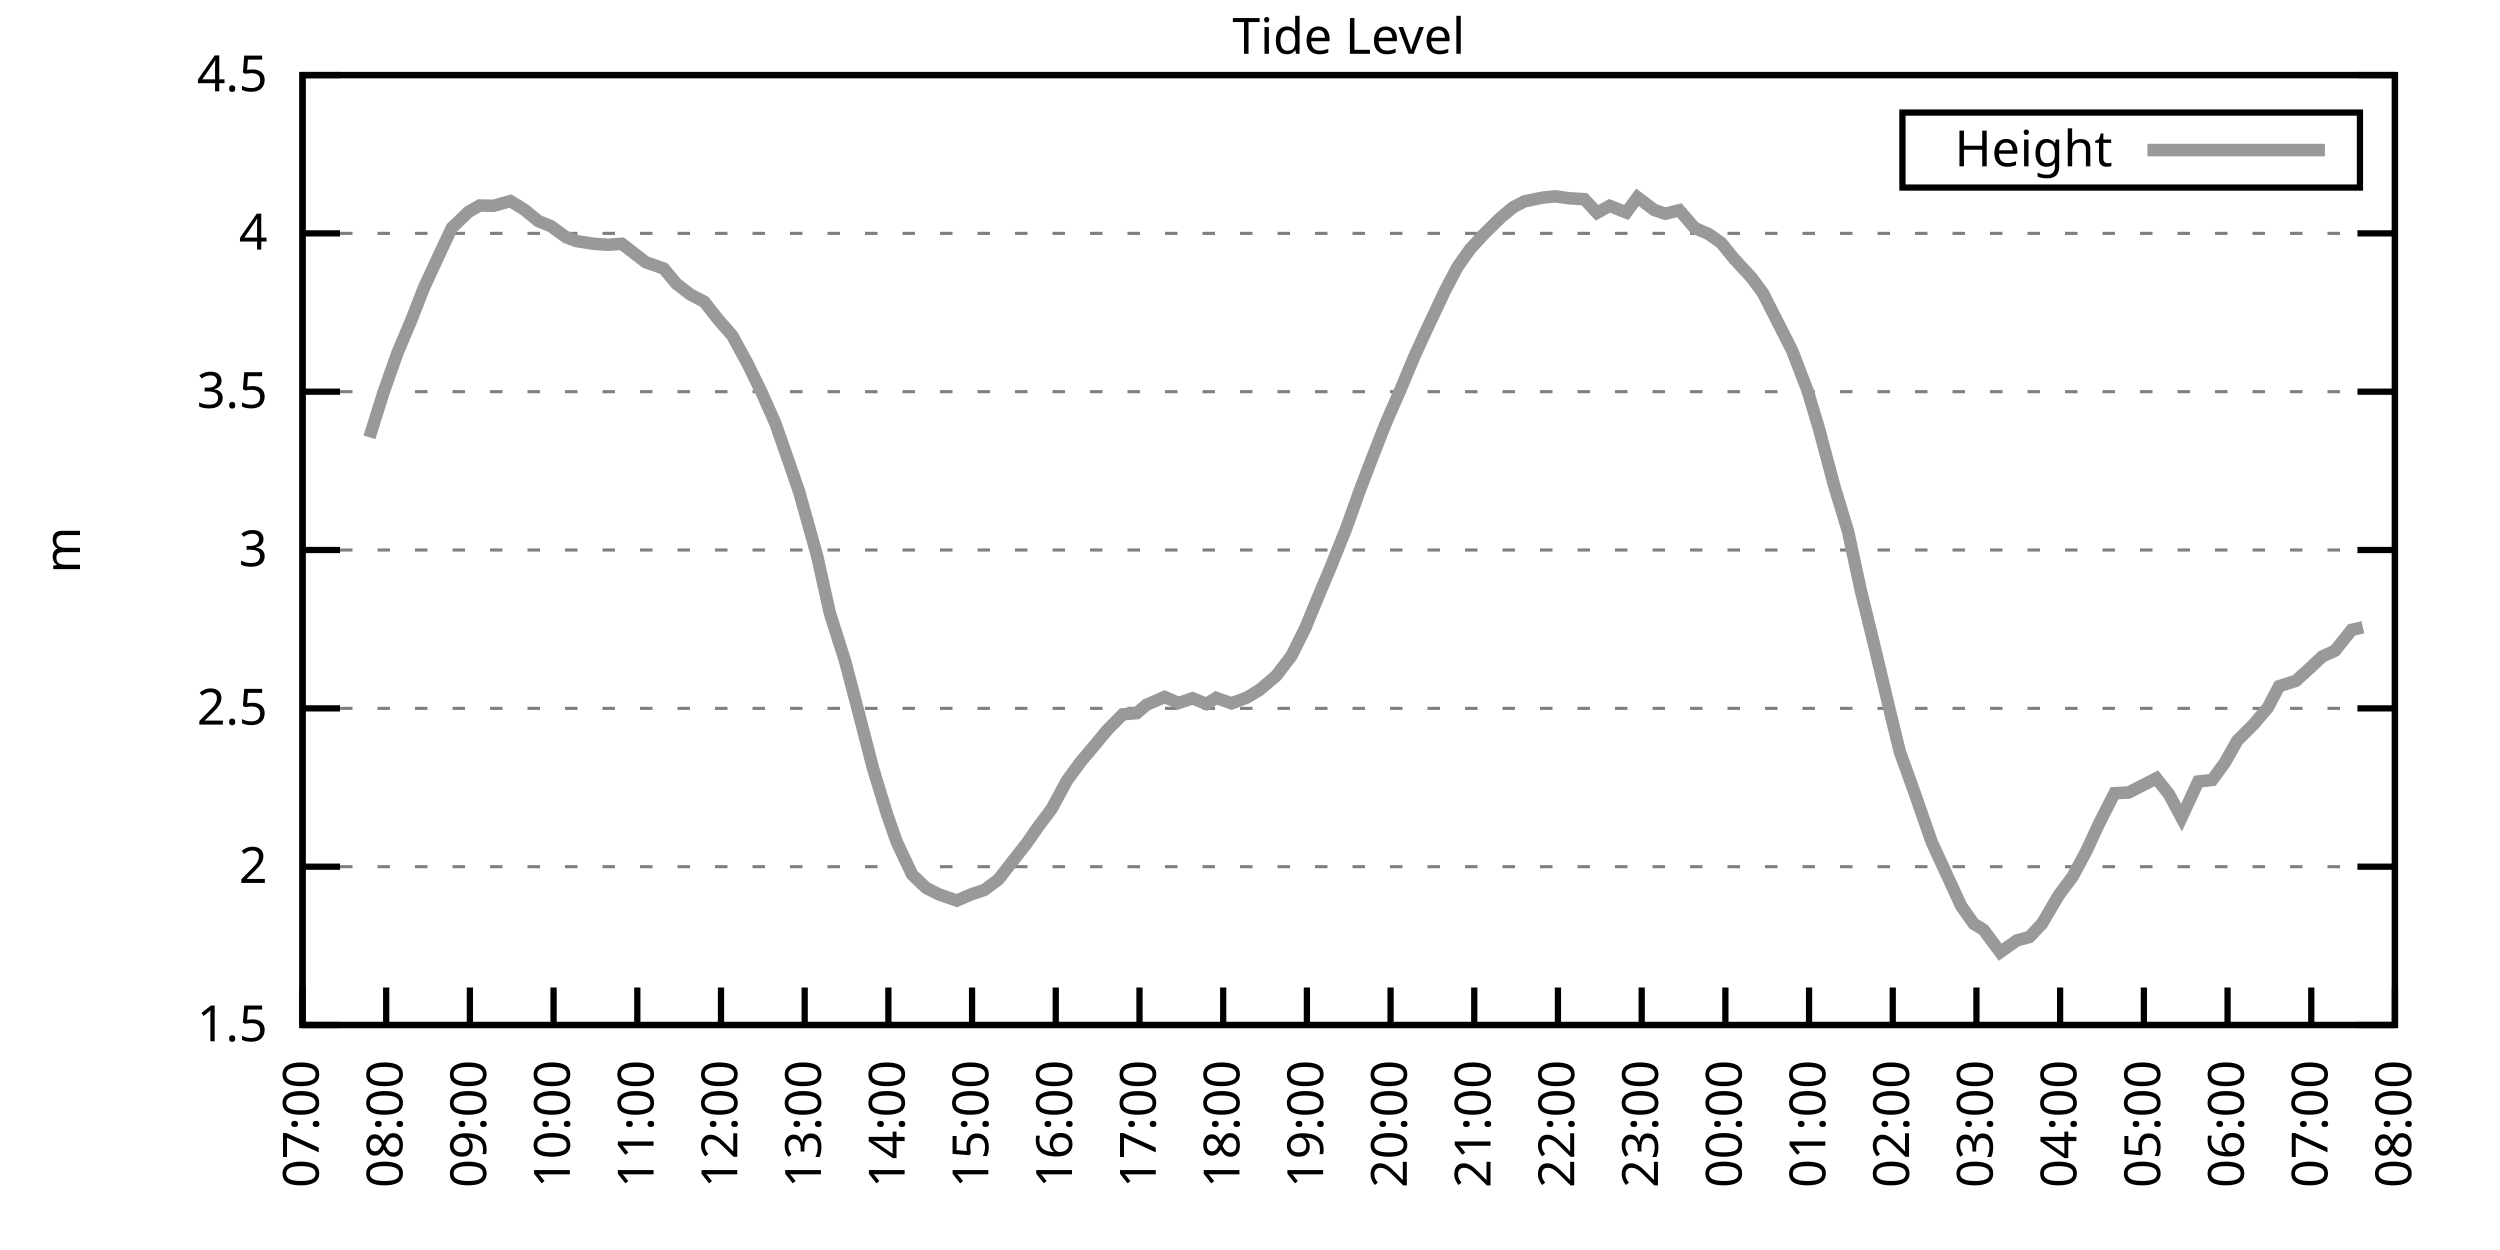
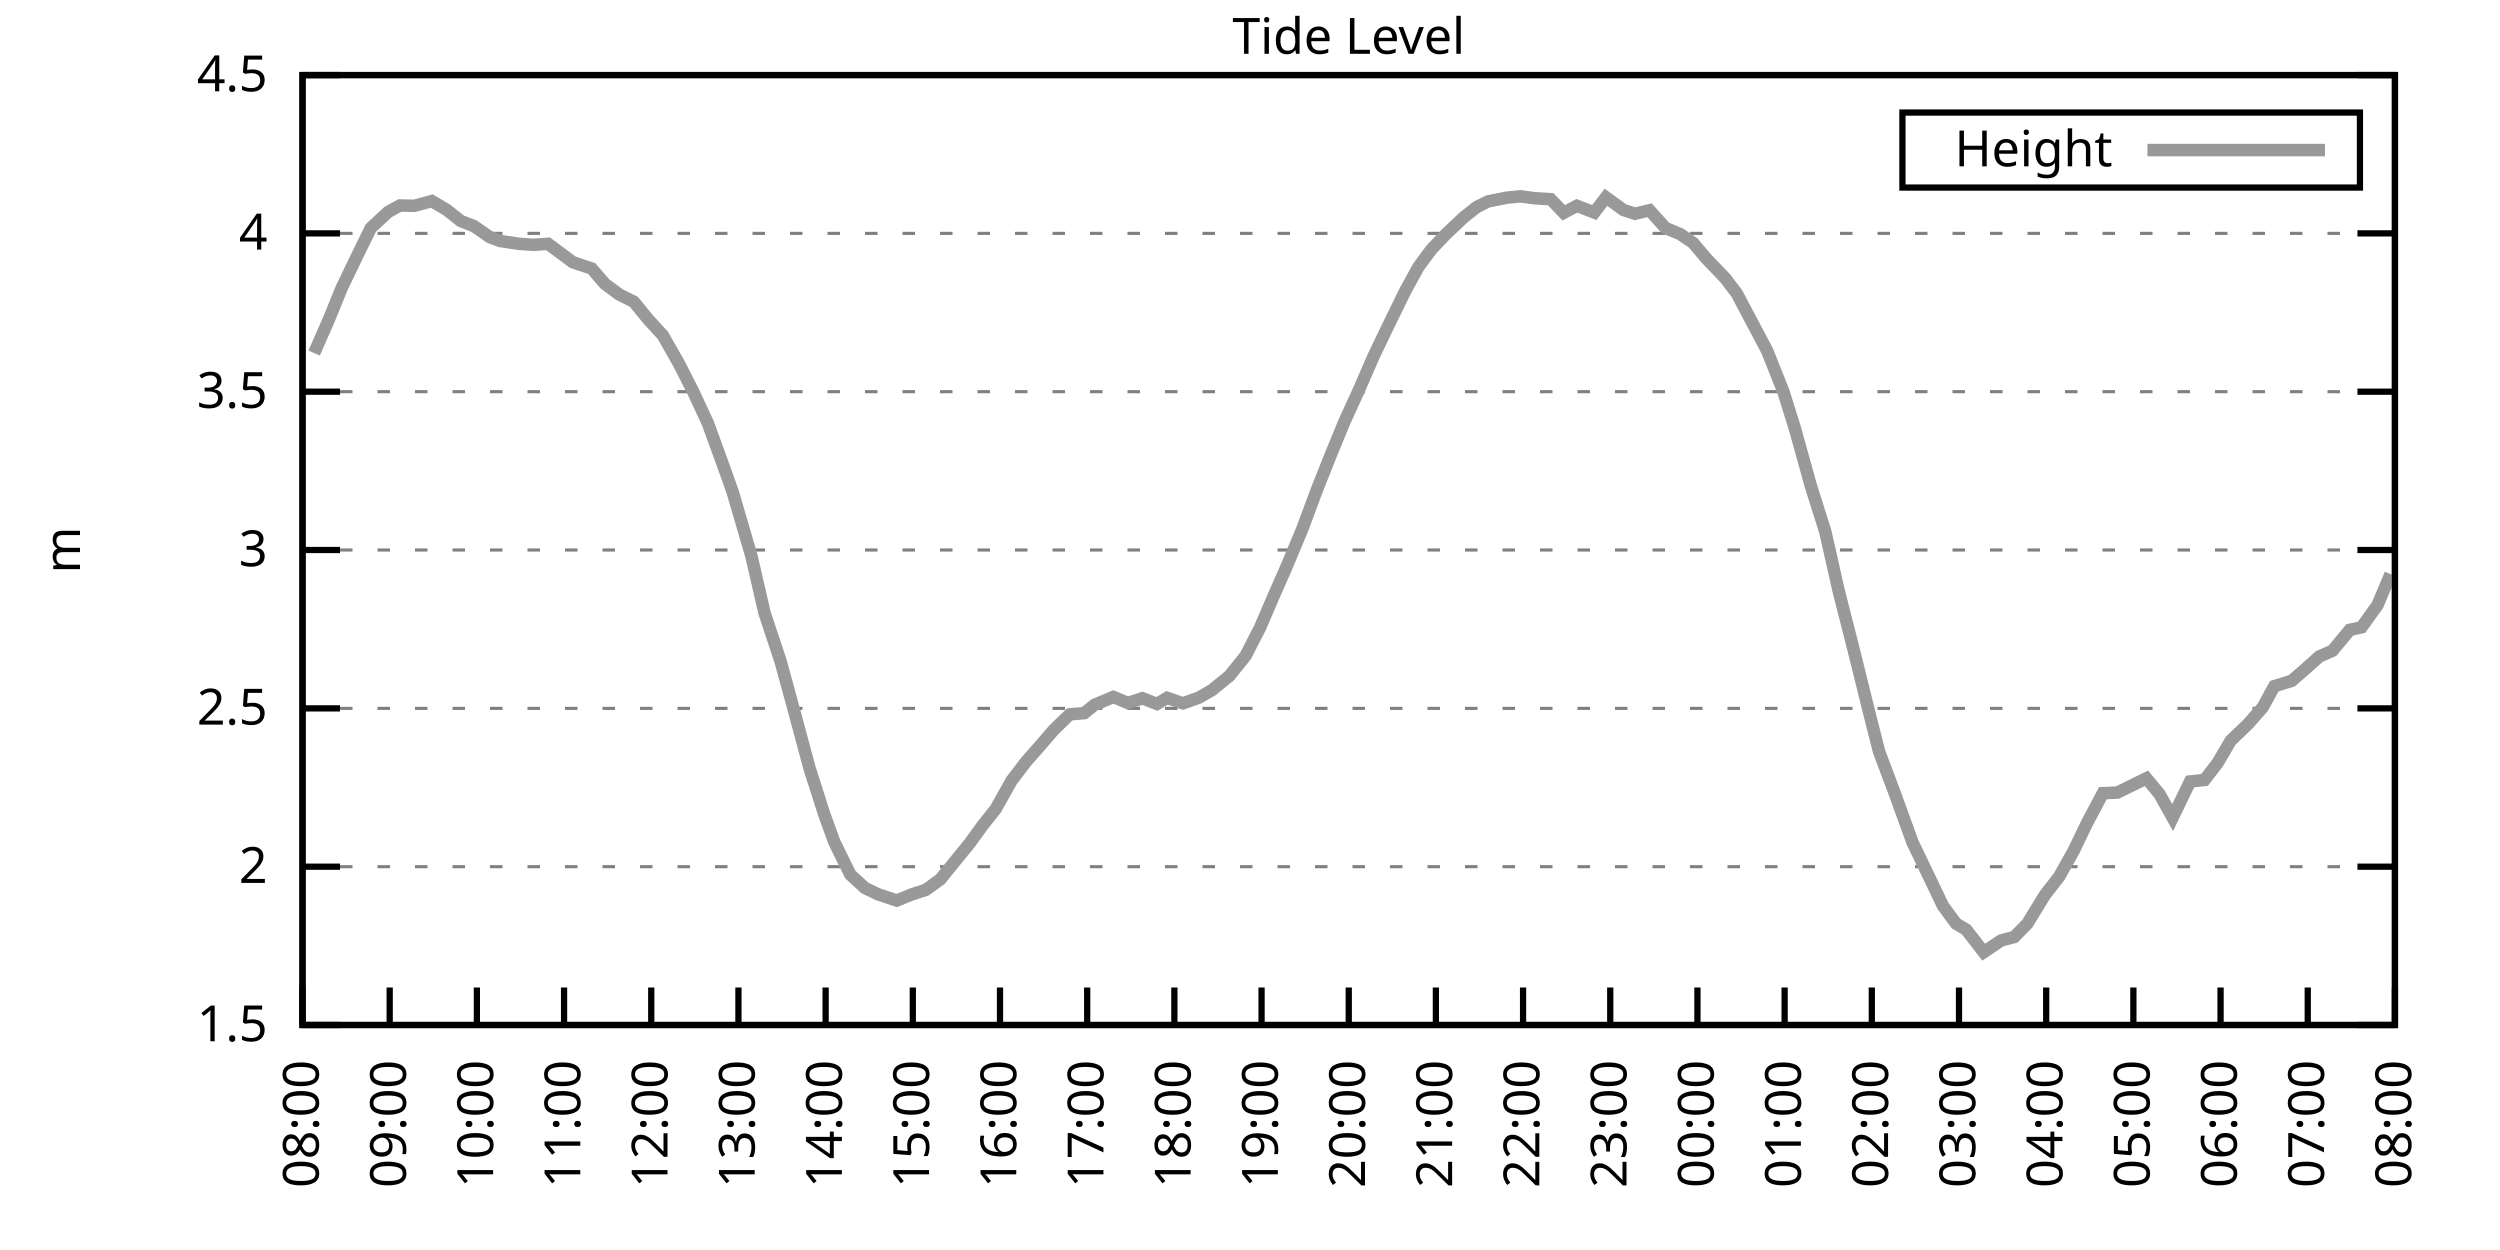
<svg xmlns="http://www.w3.org/2000/svg" xmlns:xlink="http://www.w3.org/1999/xlink" width="400" height="200" viewBox="0 0 400 200">
  <g id="gnuplot_canvas">
    <rect x="0" y="0" width="400" height="200" fill="none" />
    <defs>
      <circle id="gpDot" r="0.5" stroke-width="0.5" stroke="currentColor" />
      <path id="gpPt0" stroke-width="0.333" stroke="currentColor" d="M-1,0 h2 M0,-1 v2" />
      <path id="gpPt1" stroke-width="0.333" stroke="currentColor" d="M-1,-1 L1,1 M1,-1 L-1,1" />
      <path id="gpPt2" stroke-width="0.333" stroke="currentColor" d="M-1,0 L1,0 M0,-1 L0,1 M-1,-1 L1,1 M-1,1 L1,-1" />
      <rect id="gpPt3" stroke-width="0.333" stroke="currentColor" x="-1" y="-1" width="2" height="2" />
      <rect id="gpPt4" stroke-width="0.333" stroke="currentColor" fill="currentColor" x="-1" y="-1" width="2" height="2" />
      <circle id="gpPt5" stroke-width="0.333" stroke="currentColor" cx="0" cy="0" r="1" />
      <use xlink:href="#gpPt5" id="gpPt6" fill="currentColor" stroke="none" />
      <path id="gpPt7" stroke-width="0.333" stroke="currentColor" d="M0,-1.33 L-1.33,0.67 L1.33,0.67 z" />
      <use xlink:href="#gpPt7" id="gpPt8" fill="currentColor" stroke="none" />
      <use xlink:href="#gpPt7" id="gpPt9" stroke="currentColor" transform="rotate(180)" />
      <use xlink:href="#gpPt9" id="gpPt10" fill="currentColor" stroke="none" />
      <use xlink:href="#gpPt3" id="gpPt11" stroke="currentColor" transform="rotate(45)" />
      <use xlink:href="#gpPt11" id="gpPt12" fill="currentColor" stroke="none" />
      <path id="gpPt13" stroke-width="0.333" stroke="currentColor" d="M0,1.330 L1.265,0.411 L0.782,-1.067 L-0.782,-1.076 L-1.265,0.411 z" />
      <use xlink:href="#gpPt13" id="gpPt14" fill="currentColor" stroke="none" />
      <filter id="textbox" filterUnits="objectBoundingBox" x="0" y="0" height="1" width="1">
        <feFlood flood-color="white" flood-opacity="1" result="bgnd" />
        <feComposite in="SourceGraphic" in2="bgnd" operator="atop" />
      </filter>
      <filter id="greybox" filterUnits="objectBoundingBox" x="0" y="0" height="1" width="1">
        <feFlood flood-color="lightgrey" flood-opacity="1" result="grey" />
        <feComposite in="SourceGraphic" in2="grey" operator="atop" />
      </filter>
    </defs>
    <g fill="none" color="white" stroke="currentColor" stroke-width="1.00" stroke-linecap="butt" stroke-linejoin="miter">
</g>
    <g fill="none" color="black" stroke="currentColor" stroke-width="1.00" stroke-linecap="butt" stroke-linejoin="miter">
      <g stroke="none" shape-rendering="crispEdges">
        <polygon fill="rgb(255, 255, 255)" points="48.40,164.00 383.18,164.00 383.18,12.02 48.40,12.02 " />
      </g>
    </g>
    <g fill="none" color="black" stroke="currentColor" stroke-width="1.00" stroke-linecap="butt" stroke-linejoin="miter">
</g>
    <g fill="none" color="black" stroke="black" stroke-width="0.50" stroke-linecap="butt" stroke-linejoin="miter">
</g>
    <g fill="none" color="gray" stroke="currentColor" stroke-width="0.50" stroke-linecap="butt" stroke-linejoin="miter">
      <path stroke="gray" stroke-dasharray="2,4" class="gridline" d="M48.40,164.00 L383.19,164.00  " />
    </g>
    <g fill="none" color="gray" stroke="gray" stroke-width="1.00" stroke-linecap="butt" stroke-linejoin="miter">
</g>
    <g fill="none" color="black" stroke="currentColor" stroke-width="1.00" stroke-linecap="butt" stroke-linejoin="miter">
      <path stroke="black" d="M48.40,164.00 L54.40,164.00 M383.19,164.00 L377.19,164.00  " />
      <g transform="translate(42.80,166.60)" stroke="none" fill="black" font-family="Sans" font-size="8.00" text-anchor="end">
        <text>
          <tspan font-family="Sans"> 1.5</tspan>
        </text>
      </g>
    </g>
    <g fill="none" color="black" stroke="currentColor" stroke-width="1.00" stroke-linecap="butt" stroke-linejoin="miter">
</g>
    <g fill="none" color="black" stroke="black" stroke-width="0.50" stroke-linecap="butt" stroke-linejoin="miter">
</g>
    <g fill="none" color="gray" stroke="currentColor" stroke-width="0.50" stroke-linecap="butt" stroke-linejoin="miter">
      <path stroke="gray" stroke-dasharray="2,4" class="gridline" d="M48.40,138.67 L383.19,138.67  " />
    </g>
    <g fill="none" color="gray" stroke="gray" stroke-width="1.00" stroke-linecap="butt" stroke-linejoin="miter">
</g>
    <g fill="none" color="black" stroke="currentColor" stroke-width="1.00" stroke-linecap="butt" stroke-linejoin="miter">
      <path stroke="black" d="M48.40,138.67 L54.40,138.67 M383.19,138.67 L377.19,138.67  " />
      <g transform="translate(42.80,141.27)" stroke="none" fill="black" font-family="Sans" font-size="8.00" text-anchor="end">
        <text>
          <tspan font-family="Sans"> 2</tspan>
        </text>
      </g>
    </g>
    <g fill="none" color="black" stroke="currentColor" stroke-width="1.00" stroke-linecap="butt" stroke-linejoin="miter">
</g>
    <g fill="none" color="black" stroke="black" stroke-width="0.50" stroke-linecap="butt" stroke-linejoin="miter">
</g>
    <g fill="none" color="gray" stroke="currentColor" stroke-width="0.50" stroke-linecap="butt" stroke-linejoin="miter">
      <path stroke="gray" stroke-dasharray="2,4" class="gridline" d="M48.40,113.34 L383.19,113.34  " />
    </g>
    <g fill="none" color="gray" stroke="gray" stroke-width="1.00" stroke-linecap="butt" stroke-linejoin="miter">
</g>
    <g fill="none" color="black" stroke="currentColor" stroke-width="1.00" stroke-linecap="butt" stroke-linejoin="miter">
      <path stroke="black" d="M48.40,113.34 L54.40,113.34 M383.19,113.34 L377.19,113.34  " />
      <g transform="translate(42.80,115.94)" stroke="none" fill="black" font-family="Sans" font-size="8.00" text-anchor="end">
        <text>
          <tspan font-family="Sans"> 2.5</tspan>
        </text>
      </g>
    </g>
    <g fill="none" color="black" stroke="currentColor" stroke-width="1.00" stroke-linecap="butt" stroke-linejoin="miter">
</g>
    <g fill="none" color="black" stroke="black" stroke-width="0.50" stroke-linecap="butt" stroke-linejoin="miter">
</g>
    <g fill="none" color="gray" stroke="currentColor" stroke-width="0.50" stroke-linecap="butt" stroke-linejoin="miter">
      <path stroke="gray" stroke-dasharray="2,4" class="gridline" d="M48.40,88.00 L383.19,88.00  " />
    </g>
    <g fill="none" color="gray" stroke="gray" stroke-width="1.00" stroke-linecap="butt" stroke-linejoin="miter">
</g>
    <g fill="none" color="black" stroke="currentColor" stroke-width="1.00" stroke-linecap="butt" stroke-linejoin="miter">
      <path stroke="black" d="M48.40,88.00 L54.40,88.00 M383.19,88.00 L377.19,88.00  " />
      <g transform="translate(42.80,90.60)" stroke="none" fill="black" font-family="Sans" font-size="8.00" text-anchor="end">
        <text>
          <tspan font-family="Sans"> 3</tspan>
        </text>
      </g>
    </g>
    <g fill="none" color="black" stroke="currentColor" stroke-width="1.00" stroke-linecap="butt" stroke-linejoin="miter">
</g>
    <g fill="none" color="black" stroke="black" stroke-width="0.50" stroke-linecap="butt" stroke-linejoin="miter">
</g>
    <g fill="none" color="gray" stroke="currentColor" stroke-width="0.50" stroke-linecap="butt" stroke-linejoin="miter">
      <path stroke="gray" stroke-dasharray="2,4" class="gridline" d="M48.40,62.67 L383.19,62.67  " />
    </g>
    <g fill="none" color="gray" stroke="gray" stroke-width="1.00" stroke-linecap="butt" stroke-linejoin="miter">
</g>
    <g fill="none" color="black" stroke="currentColor" stroke-width="1.00" stroke-linecap="butt" stroke-linejoin="miter">
      <path stroke="black" d="M48.40,62.67 L54.40,62.67 M383.19,62.67 L377.19,62.67  " />
      <g transform="translate(42.80,65.27)" stroke="none" fill="black" font-family="Sans" font-size="8.00" text-anchor="end">
        <text>
          <tspan font-family="Sans"> 3.5</tspan>
        </text>
      </g>
    </g>
    <g fill="none" color="black" stroke="currentColor" stroke-width="1.00" stroke-linecap="butt" stroke-linejoin="miter">
</g>
    <g fill="none" color="black" stroke="black" stroke-width="0.50" stroke-linecap="butt" stroke-linejoin="miter">
</g>
    <g fill="none" color="gray" stroke="currentColor" stroke-width="0.50" stroke-linecap="butt" stroke-linejoin="miter">
      <path stroke="gray" stroke-dasharray="2,4" class="gridline" d="M48.40,37.34 L383.19,37.34  " />
    </g>
    <g fill="none" color="gray" stroke="gray" stroke-width="1.00" stroke-linecap="butt" stroke-linejoin="miter">
</g>
    <g fill="none" color="black" stroke="currentColor" stroke-width="1.00" stroke-linecap="butt" stroke-linejoin="miter">
      <path stroke="black" d="M48.40,37.34 L54.40,37.34 M383.19,37.34 L377.19,37.34  " />
      <g transform="translate(42.80,39.94)" stroke="none" fill="black" font-family="Sans" font-size="8.00" text-anchor="end">
        <text>
          <tspan font-family="Sans"> 4</tspan>
        </text>
      </g>
    </g>
    <g fill="none" color="black" stroke="currentColor" stroke-width="1.00" stroke-linecap="butt" stroke-linejoin="miter">
</g>
    <g fill="none" color="black" stroke="black" stroke-width="0.50" stroke-linecap="butt" stroke-linejoin="miter">
</g>
    <g fill="none" color="gray" stroke="currentColor" stroke-width="0.50" stroke-linecap="butt" stroke-linejoin="miter">
      <path stroke="gray" stroke-dasharray="2,4" class="gridline" d="M48.40,12.01 L383.19,12.01  " />
    </g>
    <g fill="none" color="gray" stroke="gray" stroke-width="1.00" stroke-linecap="butt" stroke-linejoin="miter">
</g>
    <g fill="none" color="black" stroke="currentColor" stroke-width="1.00" stroke-linecap="butt" stroke-linejoin="miter">
      <path stroke="black" d="M48.40,12.01 L54.40,12.01 M383.19,12.01 L377.19,12.01  " />
      <g transform="translate(42.80,14.61)" stroke="none" fill="black" font-family="Sans" font-size="8.00" text-anchor="end">
        <text>
          <tspan font-family="Sans"> 4.5</tspan>
        </text>
      </g>
    </g>
    <g fill="none" color="black" stroke="currentColor" stroke-width="1.00" stroke-linecap="butt" stroke-linejoin="miter">
      <path stroke="black" d="M48.40,164.00 L48.40,158.00  " />
      <g transform="translate(51.00,169.60) rotate(270.00)" stroke="none" fill="black" font-family="Sans" font-size="8.00" text-anchor="end">
        <text>
-           <tspan font-family="Sans">07:00</tspan>
-         </text>
-       </g>
-     </g>
-     <g fill="none" color="black" stroke="currentColor" stroke-width="1.00" stroke-linecap="butt" stroke-linejoin="miter">
-       <path stroke="black" d="M61.79,164.00 L61.79,158.00  " />
-       <g transform="translate(64.39,169.60) rotate(270.00)" stroke="none" fill="black" font-family="Sans" font-size="8.00" text-anchor="end">
-         <text>
          <tspan font-family="Sans">08:00</tspan>
        </text>
      </g>
    </g>
    <g fill="none" color="black" stroke="currentColor" stroke-width="1.00" stroke-linecap="butt" stroke-linejoin="miter">
-       <path stroke="black" d="M75.18,164.00 L75.18,158.00  " />
-       <g transform="translate(77.78,169.60) rotate(270.00)" stroke="none" fill="black" font-family="Sans" font-size="8.00" text-anchor="end">
+       <path stroke="black" d="M62.35,164.00 L62.35,158.00  " />
+       <g transform="translate(64.95,169.60) rotate(270.00)" stroke="none" fill="black" font-family="Sans" font-size="8.00" text-anchor="end">
        <text>
          <tspan font-family="Sans">09:00</tspan>
        </text>
      </g>
    </g>
    <g fill="none" color="black" stroke="currentColor" stroke-width="1.00" stroke-linecap="butt" stroke-linejoin="miter">
-       <path stroke="black" d="M88.57,164.00 L88.57,158.00  " />
-       <g transform="translate(91.17,169.60) rotate(270.00)" stroke="none" fill="black" font-family="Sans" font-size="8.00" text-anchor="end">
+       <path stroke="black" d="M76.30,164.00 L76.30,158.00  " />
+       <g transform="translate(78.90,169.60) rotate(270.00)" stroke="none" fill="black" font-family="Sans" font-size="8.00" text-anchor="end">
        <text>
          <tspan font-family="Sans">10:00</tspan>
        </text>
      </g>
    </g>
    <g fill="none" color="black" stroke="currentColor" stroke-width="1.00" stroke-linecap="butt" stroke-linejoin="miter">
-       <path stroke="black" d="M101.97,164.00 L101.97,158.00  " />
-       <g transform="translate(104.57,169.60) rotate(270.00)" stroke="none" fill="black" font-family="Sans" font-size="8.00" text-anchor="end">
+       <path stroke="black" d="M90.25,164.00 L90.25,158.00  " />
+       <g transform="translate(92.85,169.60) rotate(270.00)" stroke="none" fill="black" font-family="Sans" font-size="8.00" text-anchor="end">
        <text>
          <tspan font-family="Sans">11:00</tspan>
        </text>
      </g>
    </g>
    <g fill="none" color="black" stroke="currentColor" stroke-width="1.00" stroke-linecap="butt" stroke-linejoin="miter">
-       <path stroke="black" d="M115.36,164.00 L115.36,158.00  " />
-       <g transform="translate(117.96,169.60) rotate(270.00)" stroke="none" fill="black" font-family="Sans" font-size="8.00" text-anchor="end">
+       <path stroke="black" d="M104.20,164.00 L104.20,158.00  " />
+       <g transform="translate(106.80,169.60) rotate(270.00)" stroke="none" fill="black" font-family="Sans" font-size="8.00" text-anchor="end">
        <text>
          <tspan font-family="Sans">12:00</tspan>
        </text>
      </g>
    </g>
    <g fill="none" color="black" stroke="currentColor" stroke-width="1.00" stroke-linecap="butt" stroke-linejoin="miter">
-       <path stroke="black" d="M128.75,164.00 L128.75,158.00  " />
-       <g transform="translate(131.35,169.60) rotate(270.00)" stroke="none" fill="black" font-family="Sans" font-size="8.00" text-anchor="end">
+       <path stroke="black" d="M118.15,164.00 L118.15,158.00  " />
+       <g transform="translate(120.75,169.60) rotate(270.00)" stroke="none" fill="black" font-family="Sans" font-size="8.00" text-anchor="end">
        <text>
          <tspan font-family="Sans">13:00</tspan>
        </text>
      </g>
    </g>
    <g fill="none" color="black" stroke="currentColor" stroke-width="1.00" stroke-linecap="butt" stroke-linejoin="miter">
-       <path stroke="black" d="M142.14,164.00 L142.14,158.00  " />
-       <g transform="translate(144.74,169.60) rotate(270.00)" stroke="none" fill="black" font-family="Sans" font-size="8.00" text-anchor="end">
+       <path stroke="black" d="M132.10,164.00 L132.10,158.00  " />
+       <g transform="translate(134.70,169.60) rotate(270.00)" stroke="none" fill="black" font-family="Sans" font-size="8.00" text-anchor="end">
        <text>
          <tspan font-family="Sans">14:00</tspan>
        </text>
      </g>
    </g>
    <g fill="none" color="black" stroke="currentColor" stroke-width="1.00" stroke-linecap="butt" stroke-linejoin="miter">
-       <path stroke="black" d="M155.53,164.00 L155.53,158.00  " />
-       <g transform="translate(158.13,169.60) rotate(270.00)" stroke="none" fill="black" font-family="Sans" font-size="8.00" text-anchor="end">
+       <path stroke="black" d="M146.05,164.00 L146.05,158.00  " />
+       <g transform="translate(148.65,169.60) rotate(270.00)" stroke="none" fill="black" font-family="Sans" font-size="8.00" text-anchor="end">
        <text>
          <tspan font-family="Sans">15:00</tspan>
        </text>
      </g>
    </g>
    <g fill="none" color="black" stroke="currentColor" stroke-width="1.00" stroke-linecap="butt" stroke-linejoin="miter">
-       <path stroke="black" d="M168.92,164.00 L168.92,158.00  " />
-       <g transform="translate(171.52,169.60) rotate(270.00)" stroke="none" fill="black" font-family="Sans" font-size="8.00" text-anchor="end">
+       <path stroke="black" d="M160.00,164.00 L160.00,158.00  " />
+       <g transform="translate(162.60,169.60) rotate(270.00)" stroke="none" fill="black" font-family="Sans" font-size="8.00" text-anchor="end">
        <text>
          <tspan font-family="Sans">16:00</tspan>
        </text>
      </g>
    </g>
    <g fill="none" color="black" stroke="currentColor" stroke-width="1.00" stroke-linecap="butt" stroke-linejoin="miter">
-       <path stroke="black" d="M182.32,164.00 L182.32,158.00  " />
-       <g transform="translate(184.92,169.60) rotate(270.00)" stroke="none" fill="black" font-family="Sans" font-size="8.00" text-anchor="end">
+       <path stroke="black" d="M173.95,164.00 L173.95,158.00  " />
+       <g transform="translate(176.55,169.60) rotate(270.00)" stroke="none" fill="black" font-family="Sans" font-size="8.00" text-anchor="end">
        <text>
          <tspan font-family="Sans">17:00</tspan>
        </text>
      </g>
    </g>
    <g fill="none" color="black" stroke="currentColor" stroke-width="1.00" stroke-linecap="butt" stroke-linejoin="miter">
-       <path stroke="black" d="M195.71,164.00 L195.71,158.00  " />
-       <g transform="translate(198.31,169.60) rotate(270.00)" stroke="none" fill="black" font-family="Sans" font-size="8.00" text-anchor="end">
+       <path stroke="black" d="M187.90,164.00 L187.90,158.00  " />
+       <g transform="translate(190.50,169.60) rotate(270.00)" stroke="none" fill="black" font-family="Sans" font-size="8.00" text-anchor="end">
        <text>
          <tspan font-family="Sans">18:00</tspan>
        </text>
      </g>
    </g>
    <g fill="none" color="black" stroke="currentColor" stroke-width="1.00" stroke-linecap="butt" stroke-linejoin="miter">
-       <path stroke="black" d="M209.10,164.00 L209.10,158.00  " />
-       <g transform="translate(211.70,169.60) rotate(270.00)" stroke="none" fill="black" font-family="Sans" font-size="8.00" text-anchor="end">
+       <path stroke="black" d="M201.85,164.00 L201.85,158.00  " />
+       <g transform="translate(204.45,169.60) rotate(270.00)" stroke="none" fill="black" font-family="Sans" font-size="8.00" text-anchor="end">
        <text>
          <tspan font-family="Sans">19:00</tspan>
        </text>
      </g>
    </g>
    <g fill="none" color="black" stroke="currentColor" stroke-width="1.00" stroke-linecap="butt" stroke-linejoin="miter">
-       <path stroke="black" d="M222.49,164.00 L222.49,158.00  " />
-       <g transform="translate(225.09,169.60) rotate(270.00)" stroke="none" fill="black" font-family="Sans" font-size="8.00" text-anchor="end">
+       <path stroke="black" d="M215.80,164.00 L215.80,158.00  " />
+       <g transform="translate(218.40,169.60) rotate(270.00)" stroke="none" fill="black" font-family="Sans" font-size="8.00" text-anchor="end">
        <text>
          <tspan font-family="Sans">20:00</tspan>
        </text>
      </g>
    </g>
    <g fill="none" color="black" stroke="currentColor" stroke-width="1.00" stroke-linecap="butt" stroke-linejoin="miter">
-       <path stroke="black" d="M235.88,164.00 L235.88,158.00  " />
-       <g transform="translate(238.48,169.60) rotate(270.00)" stroke="none" fill="black" font-family="Sans" font-size="8.00" text-anchor="end">
+       <path stroke="black" d="M229.74,164.00 L229.74,158.00  " />
+       <g transform="translate(232.34,169.60) rotate(270.00)" stroke="none" fill="black" font-family="Sans" font-size="8.00" text-anchor="end">
        <text>
          <tspan font-family="Sans">21:00</tspan>
        </text>
      </g>
    </g>
    <g fill="none" color="black" stroke="currentColor" stroke-width="1.00" stroke-linecap="butt" stroke-linejoin="miter">
-       <path stroke="black" d="M249.27,164.00 L249.27,158.00  " />
-       <g transform="translate(251.87,169.60) rotate(270.00)" stroke="none" fill="black" font-family="Sans" font-size="8.00" text-anchor="end">
+       <path stroke="black" d="M243.69,164.00 L243.69,158.00  " />
+       <g transform="translate(246.29,169.60) rotate(270.00)" stroke="none" fill="black" font-family="Sans" font-size="8.00" text-anchor="end">
        <text>
          <tspan font-family="Sans">22:00</tspan>
        </text>
      </g>
    </g>
    <g fill="none" color="black" stroke="currentColor" stroke-width="1.00" stroke-linecap="butt" stroke-linejoin="miter">
-       <path stroke="black" d="M262.67,164.00 L262.67,158.00  " />
-       <g transform="translate(265.27,169.60) rotate(270.00)" stroke="none" fill="black" font-family="Sans" font-size="8.00" text-anchor="end">
+       <path stroke="black" d="M257.64,164.00 L257.64,158.00  " />
+       <g transform="translate(260.24,169.60) rotate(270.00)" stroke="none" fill="black" font-family="Sans" font-size="8.00" text-anchor="end">
        <text>
          <tspan font-family="Sans">23:00</tspan>
        </text>
      </g>
    </g>
    <g fill="none" color="black" stroke="currentColor" stroke-width="1.00" stroke-linecap="butt" stroke-linejoin="miter">
-       <path stroke="black" d="M276.06,164.00 L276.06,158.00  " />
-       <g transform="translate(278.66,169.60) rotate(270.00)" stroke="none" fill="black" font-family="Sans" font-size="8.00" text-anchor="end">
+       <path stroke="black" d="M271.59,164.00 L271.59,158.00  " />
+       <g transform="translate(274.19,169.60) rotate(270.00)" stroke="none" fill="black" font-family="Sans" font-size="8.00" text-anchor="end">
        <text>
          <tspan font-family="Sans">00:00</tspan>
        </text>
      </g>
    </g>
    <g fill="none" color="black" stroke="currentColor" stroke-width="1.00" stroke-linecap="butt" stroke-linejoin="miter">
-       <path stroke="black" d="M289.45,164.00 L289.45,158.00  " />
-       <g transform="translate(292.05,169.60) rotate(270.00)" stroke="none" fill="black" font-family="Sans" font-size="8.00" text-anchor="end">
+       <path stroke="black" d="M285.54,164.00 L285.54,158.00  " />
+       <g transform="translate(288.14,169.60) rotate(270.00)" stroke="none" fill="black" font-family="Sans" font-size="8.00" text-anchor="end">
        <text>
          <tspan font-family="Sans">01:00</tspan>
        </text>
      </g>
    </g>
    <g fill="none" color="black" stroke="currentColor" stroke-width="1.00" stroke-linecap="butt" stroke-linejoin="miter">
-       <path stroke="black" d="M302.84,164.00 L302.84,158.00  " />
-       <g transform="translate(305.44,169.60) rotate(270.00)" stroke="none" fill="black" font-family="Sans" font-size="8.00" text-anchor="end">
+       <path stroke="black" d="M299.49,164.00 L299.49,158.00  " />
+       <g transform="translate(302.09,169.60) rotate(270.00)" stroke="none" fill="black" font-family="Sans" font-size="8.00" text-anchor="end">
        <text>
          <tspan font-family="Sans">02:00</tspan>
        </text>
      </g>
    </g>
    <g fill="none" color="black" stroke="currentColor" stroke-width="1.00" stroke-linecap="butt" stroke-linejoin="miter">
-       <path stroke="black" d="M316.23,164.00 L316.23,158.00  " />
-       <g transform="translate(318.83,169.60) rotate(270.00)" stroke="none" fill="black" font-family="Sans" font-size="8.00" text-anchor="end">
+       <path stroke="black" d="M313.44,164.00 L313.44,158.00  " />
+       <g transform="translate(316.04,169.60) rotate(270.00)" stroke="none" fill="black" font-family="Sans" font-size="8.00" text-anchor="end">
        <text>
          <tspan font-family="Sans">03:00</tspan>
        </text>
      </g>
    </g>
    <g fill="none" color="black" stroke="currentColor" stroke-width="1.00" stroke-linecap="butt" stroke-linejoin="miter">
-       <path stroke="black" d="M329.62,164.00 L329.62,158.00  " />
-       <g transform="translate(332.22,169.60) rotate(270.00)" stroke="none" fill="black" font-family="Sans" font-size="8.00" text-anchor="end">
+       <path stroke="black" d="M327.39,164.00 L327.39,158.00  " />
+       <g transform="translate(329.99,169.60) rotate(270.00)" stroke="none" fill="black" font-family="Sans" font-size="8.00" text-anchor="end">
        <text>
          <tspan font-family="Sans">04:00</tspan>
        </text>
      </g>
    </g>
    <g fill="none" color="black" stroke="currentColor" stroke-width="1.00" stroke-linecap="butt" stroke-linejoin="miter">
-       <path stroke="black" d="M343.02,164.00 L343.02,158.00  " />
-       <g transform="translate(345.62,169.60) rotate(270.00)" stroke="none" fill="black" font-family="Sans" font-size="8.00" text-anchor="end">
+       <path stroke="black" d="M341.34,164.00 L341.34,158.00  " />
+       <g transform="translate(343.94,169.60) rotate(270.00)" stroke="none" fill="black" font-family="Sans" font-size="8.00" text-anchor="end">
        <text>
          <tspan font-family="Sans">05:00</tspan>
        </text>
      </g>
    </g>
    <g fill="none" color="black" stroke="currentColor" stroke-width="1.00" stroke-linecap="butt" stroke-linejoin="miter">
-       <path stroke="black" d="M356.41,164.00 L356.41,158.00  " />
-       <g transform="translate(359.01,169.60) rotate(270.00)" stroke="none" fill="black" font-family="Sans" font-size="8.00" text-anchor="end">
+       <path stroke="black" d="M355.29,164.00 L355.29,158.00  " />
+       <g transform="translate(357.89,169.60) rotate(270.00)" stroke="none" fill="black" font-family="Sans" font-size="8.00" text-anchor="end">
        <text>
          <tspan font-family="Sans">06:00</tspan>
        </text>
      </g>
    </g>
    <g fill="none" color="black" stroke="currentColor" stroke-width="1.00" stroke-linecap="butt" stroke-linejoin="miter">
-       <path stroke="black" d="M369.80,164.00 L369.80,158.00  " />
-       <g transform="translate(372.40,169.60) rotate(270.00)" stroke="none" fill="black" font-family="Sans" font-size="8.00" text-anchor="end">
+       <path stroke="black" d="M369.24,164.00 L369.24,158.00  " />
+       <g transform="translate(371.84,169.60) rotate(270.00)" stroke="none" fill="black" font-family="Sans" font-size="8.00" text-anchor="end">
        <text>
          <tspan font-family="Sans">07:00</tspan>
        </text>
      </g>
    </g>
    <g fill="none" color="black" stroke="currentColor" stroke-width="1.00" stroke-linecap="butt" stroke-linejoin="miter">
      <path stroke="black" d="M383.19,164.00 L383.19,158.00  " />
      <g transform="translate(385.79,169.60) rotate(270.00)" stroke="none" fill="black" font-family="Sans" font-size="8.00" text-anchor="end">
        <text>
          <tspan font-family="Sans">08:00</tspan>
        </text>
      </g>
    </g>
    <g fill="none" color="black" stroke="currentColor" stroke-width="1.00" stroke-linecap="butt" stroke-linejoin="miter">
</g>
    <g fill="none" color="black" stroke="currentColor" stroke-width="1.00" stroke-linecap="butt" stroke-linejoin="miter">
      <path stroke="black" d="M48.40,12.01 L48.40,164.00 L383.19,164.00 L383.19,12.01 L48.40,12.01 Z  " />
    </g>
    <g fill="none" color="black" stroke="currentColor" stroke-width="1.00" stroke-linecap="butt" stroke-linejoin="miter">
</g>
    <g fill="none" color="black" stroke="currentColor" stroke-width="1.00" stroke-linecap="butt" stroke-linejoin="miter">
      <path stroke="black" d="M304.39,30.01 L304.39,18.01 L377.59,18.01 L377.59,30.01 L304.39,30.01 Z  " />
    </g>
    <g id="Tide_level_plot_1">
      <g fill="none" color="white" stroke="black" stroke-width="2.00" stroke-linecap="butt" stroke-linejoin="miter">
</g>
      <g fill="none" color="black" stroke="currentColor" stroke-width="2.00" stroke-linecap="butt" stroke-linejoin="miter">
        <g transform="translate(337.99,26.61)" stroke="none" fill="black" font-family="Sans" font-size="8.00" text-anchor="end">
          <text>
            <tspan font-family="Sans">Height</tspan>
          </text>
        </g>
      </g>
      <g fill="none" color="black" stroke="currentColor" stroke-width="2.00" stroke-linecap="butt" stroke-linejoin="miter">
-         <path stroke="rgb(153, 153, 153)" d="M343.59,24.01 L371.99,24.01 M59.11,69.97 L61.35,62.83 L63.58,56.49 L65.81,51.22 L67.82,46.06 L70.05,41.24   L72.28,36.48 L74.96,33.90 L76.75,32.88 L78.98,32.93 L81.66,32.17 L83.89,33.54 L86.12,35.37 L88.13,36.18   L90.58,37.95 L92.15,38.56 L95.05,39.01 L97.28,39.17 L99.51,39.01 L101.74,40.74 L103.31,41.95 L106.21,42.97   L108.22,45.40 L110.45,47.12 L112.68,48.28 L114.91,51.12 L117.14,53.66 L119.60,58.16 L121.83,62.72 L124.06,67.74   L126.29,74.12 L127.86,78.68 L130.76,89.02 L132.77,98.09 L135.22,105.79 L137.23,113.44 L139.69,122.96 L141.92,130.26   L143.48,134.72 L145.94,139.93 L148.17,142.06 L150.18,143.08 L153.08,144.09 L155.31,143.13 L157.54,142.37 L159.77,140.69   L162.01,137.81 L164.24,134.97 L166.25,132.08 L168.25,129.45 L170.71,124.89 L172.94,121.85 L175.17,119.21 L177.18,116.78   L179.64,114.30 L181.87,114.10 L183.43,112.78 L186.33,111.51 L188.57,112.48 L190.80,111.72 L193.03,112.63 L194.59,111.66   L197.05,112.53 L199.50,111.61 L201.51,110.40 L204.19,108.12 L206.64,104.93 L208.88,100.42 L211.11,95.00 L212.89,90.79   L215.35,84.66 L217.58,78.43 L219.59,73.16 L221.82,67.49 L224.05,62.42 L226.29,57.05 L228.29,52.69 L231.20,46.51   L233.20,42.71 L235.21,39.87 L237.44,37.44 L240.12,34.81 L242.13,33.14 L243.92,32.22 L246.82,31.62 L248.83,31.41   L251.06,31.72 L253.51,31.87 L255.52,34.05 L257.53,32.93 L260.21,34.00 L262.00,31.57 L264.67,33.59 L266.46,34.20   L268.69,33.64 L271.15,36.48 L273.38,37.44 L275.39,38.86 L277.40,41.34 L280.30,44.49 L282.08,46.92 L286.77,56.14   L289.23,62.57 L291.01,68.50 L293.47,77.72 L295.70,85.07 L297.71,94.39 L299.94,103.51 L302.62,114.76 L303.96,120.23   L306.41,127.07 L309.09,134.77 L311.10,139.12 L313.78,144.95 L315.79,147.79 L317.35,148.75 L320.03,152.35 L322.70,150.47   L324.71,149.92 L326.72,147.79 L329.40,143.23 L331.63,140.24 L333.86,136.08 L335.87,131.73 L338.33,126.91 L340.56,126.81   L345.02,124.53 L347.03,127.07 L349.04,130.82 L351.72,125.04 L353.95,124.79 L355.96,122.05 L357.97,118.50 L360.65,115.82   L362.88,113.18 L364.66,109.79 L367.34,108.93 L369.58,106.90 L371.58,105.03 L373.59,104.12 L376.27,100.77 L378.06,100.37    " />
+         <path stroke="rgb(153, 153, 153)" d="M343.59,24.01 L371.99,24.01 M50.26,56.49 L52.58,51.22 L54.68,46.06 L57.00,41.24 L59.33,36.48 L62.12,33.90   L63.98,32.88 L66.30,32.93 L69.09,32.17 L71.42,33.54 L73.74,35.37 L75.83,36.18 L78.39,37.95 L80.02,38.56   L83.04,39.01 L85.37,39.17 L87.69,39.01 L90.02,40.74 L91.64,41.95 L94.67,42.97 L96.76,45.40 L99.08,47.12   L101.41,48.28 L103.73,51.12 L106.06,53.66 L108.62,58.16 L110.94,62.72 L113.27,67.74 L115.59,74.12 L117.22,78.68   L120.24,89.02 L122.33,98.09 L124.89,105.79 L126.98,113.44 L129.54,122.96 L131.87,130.26 L133.49,134.72 L136.05,139.93   L138.37,142.06 L140.47,143.08 L143.49,144.09 L145.81,143.13 L148.14,142.37 L150.46,140.69 L152.79,137.81 L155.11,134.97   L157.21,132.08 L159.30,129.45 L161.86,124.89 L164.18,121.85 L166.51,119.21 L168.60,116.78 L171.16,114.30 L173.48,114.10   L175.11,112.78 L178.13,111.51 L180.46,112.48 L182.78,111.72 L185.11,112.63 L186.73,111.66 L189.29,112.53 L191.85,111.61   L193.94,110.40 L196.73,108.12 L199.29,104.93 L201.61,100.42 L203.94,95.00 L205.80,90.79 L208.36,84.66 L210.68,78.43   L212.77,73.16 L215.10,67.49 L217.42,62.42 L219.75,57.05 L221.84,52.69 L224.86,46.51 L226.95,42.71 L229.05,39.87   L231.37,37.44 L234.16,34.81 L236.25,33.14 L238.11,32.22 L241.14,31.62 L243.23,31.41 L245.55,31.72 L248.11,31.87   L250.20,34.05 L252.30,32.93 L255.09,34.00 L256.95,31.57 L259.74,33.59 L261.60,34.20 L263.92,33.64 L266.48,36.48   L268.80,37.44 L270.90,38.86 L272.99,41.34 L276.01,44.49 L277.87,46.92 L282.75,56.14 L285.31,62.57 L287.17,68.50   L289.73,77.72 L292.05,85.07 L294.15,94.39 L296.47,103.51 L299.26,114.76 L300.65,120.23 L303.21,127.07 L306.00,134.77   L308.09,139.12 L310.88,144.95 L312.98,147.79 L314.60,148.75 L317.39,152.35 L320.18,150.47 L322.28,149.92 L324.37,147.79   L327.16,143.23 L329.48,140.24 L331.81,136.08 L333.90,131.73 L336.46,126.91 L338.78,126.81 L343.43,124.53 L345.53,127.07   L347.62,130.82 L350.41,125.04 L352.73,124.79 L354.83,122.05 L356.92,118.50 L359.71,115.82 L362.03,113.18 L363.89,109.79   L366.68,108.93 L369.01,106.90 L371.10,105.03 L373.19,104.12 L375.98,100.77 L377.84,100.37 L380.40,96.82 L382.49,91.86    " />
      </g>
    </g>
    <g fill="none" color="black" stroke="currentColor" stroke-width="2.00" stroke-linecap="butt" stroke-linejoin="miter">
</g>
    <g fill="none" color="black" stroke="black" stroke-width="1.00" stroke-linecap="butt" stroke-linejoin="miter">
</g>
    <g fill="none" color="black" stroke="currentColor" stroke-width="1.00" stroke-linecap="butt" stroke-linejoin="miter">
      <path stroke="black" d="M48.40,12.01 L48.40,164.00 L383.19,164.00 L383.19,12.01 L48.40,12.01 Z  " />
      <g transform="translate(12.80,88.01) rotate(270.00)" stroke="none" fill="black" font-family="Sans" font-size="8.00" text-anchor="middle">
        <text>
          <tspan font-family="Sans">m</tspan>
        </text>
      </g>
    </g>
    <g fill="none" color="black" stroke="currentColor" stroke-width="1.00" stroke-linecap="butt" stroke-linejoin="miter">
</g>
    <g fill="none" color="black" stroke="currentColor" stroke-width="1.00" stroke-linecap="butt" stroke-linejoin="miter">
      <g transform="translate(215.79,8.61)" stroke="none" fill="black" font-family="Sans" font-size="8.00" text-anchor="middle">
        <text>
          <tspan font-family="Sans">Tide Level</tspan>
        </text>
      </g>
    </g>
    <g fill="none" color="black" stroke="currentColor" stroke-width="1.00" stroke-linecap="butt" stroke-linejoin="miter">
</g>
  </g>
</svg>
